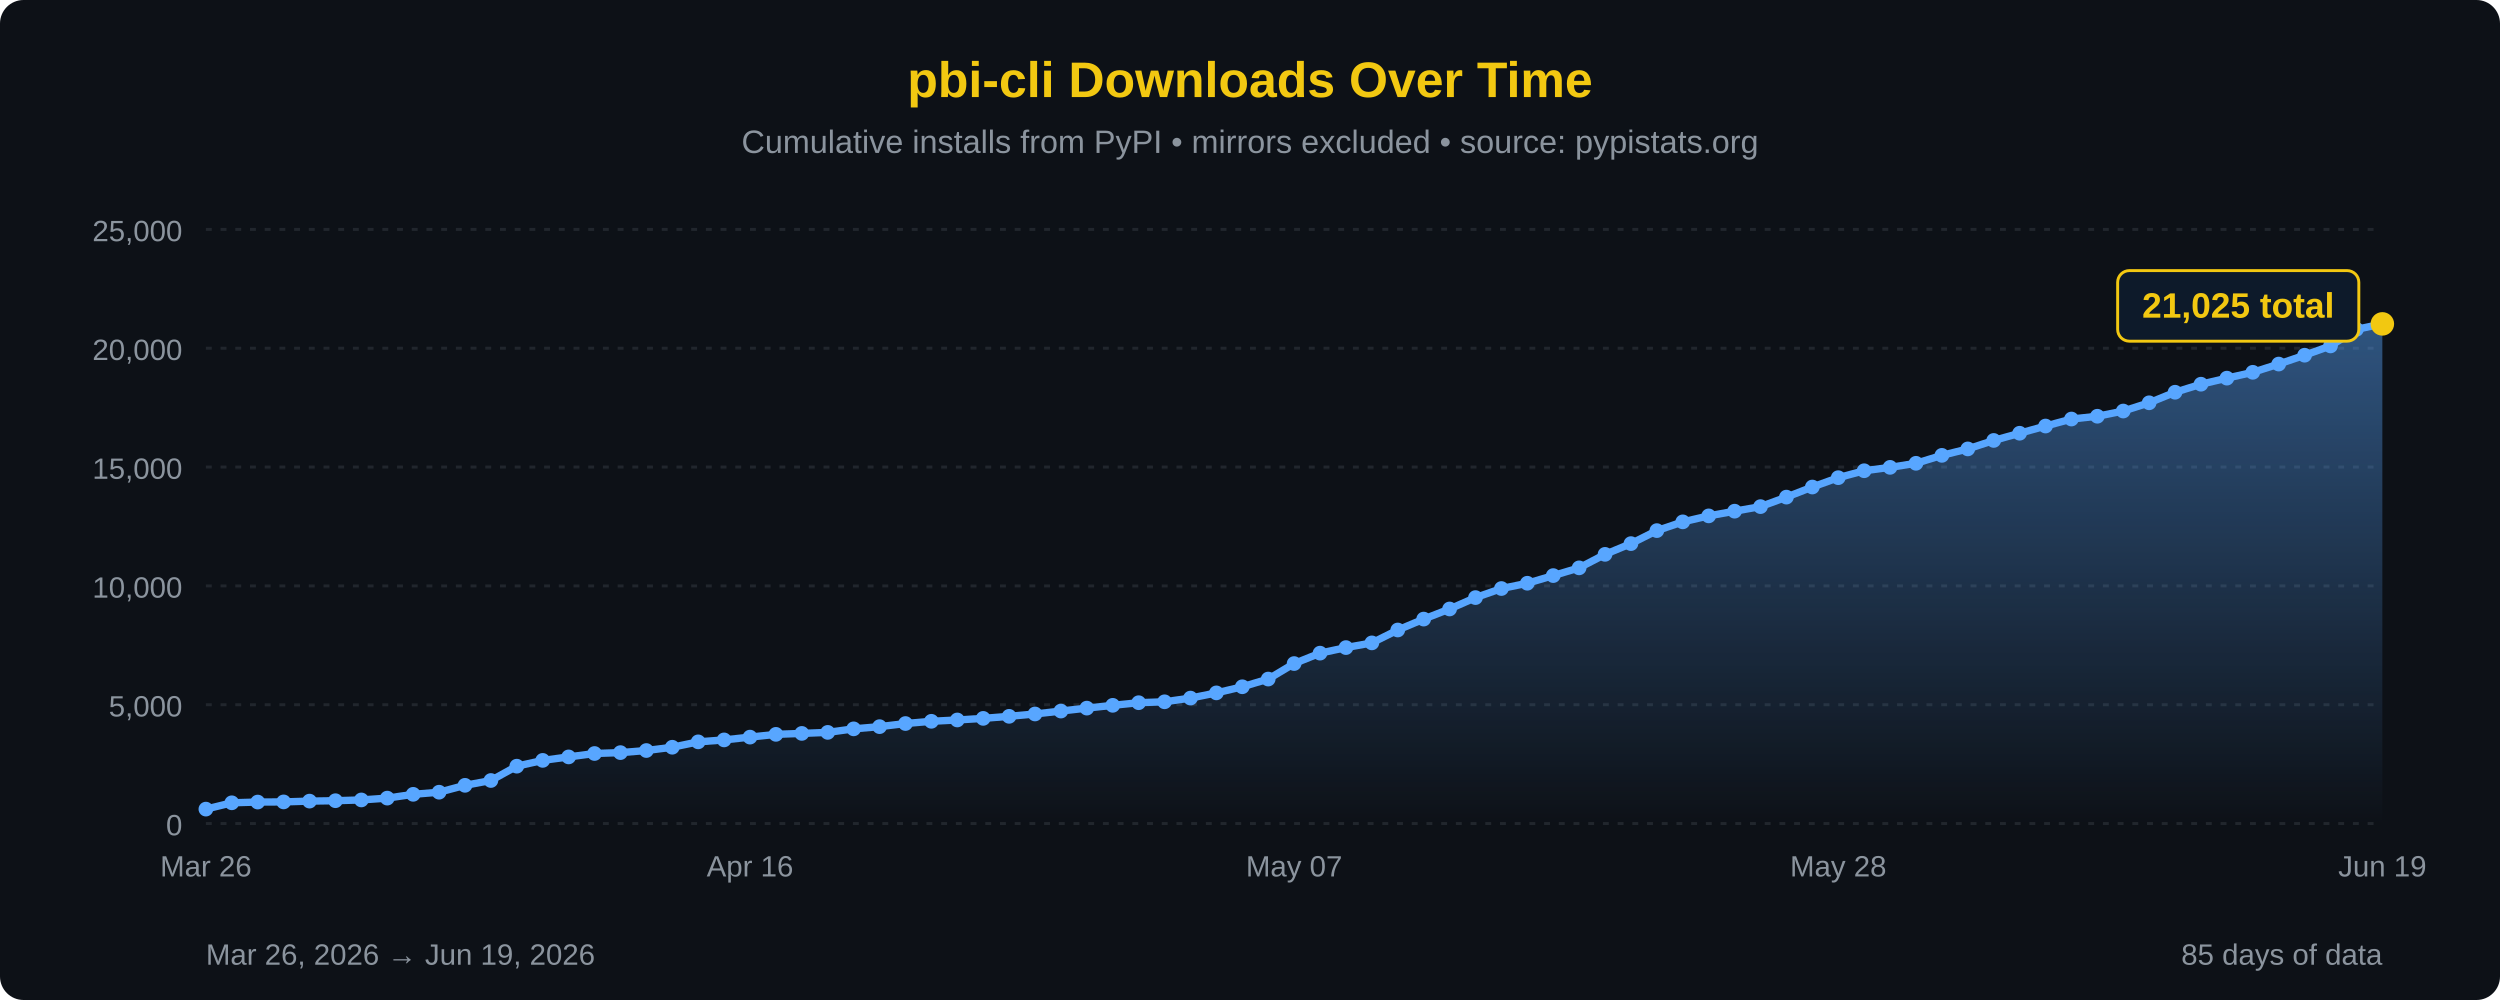
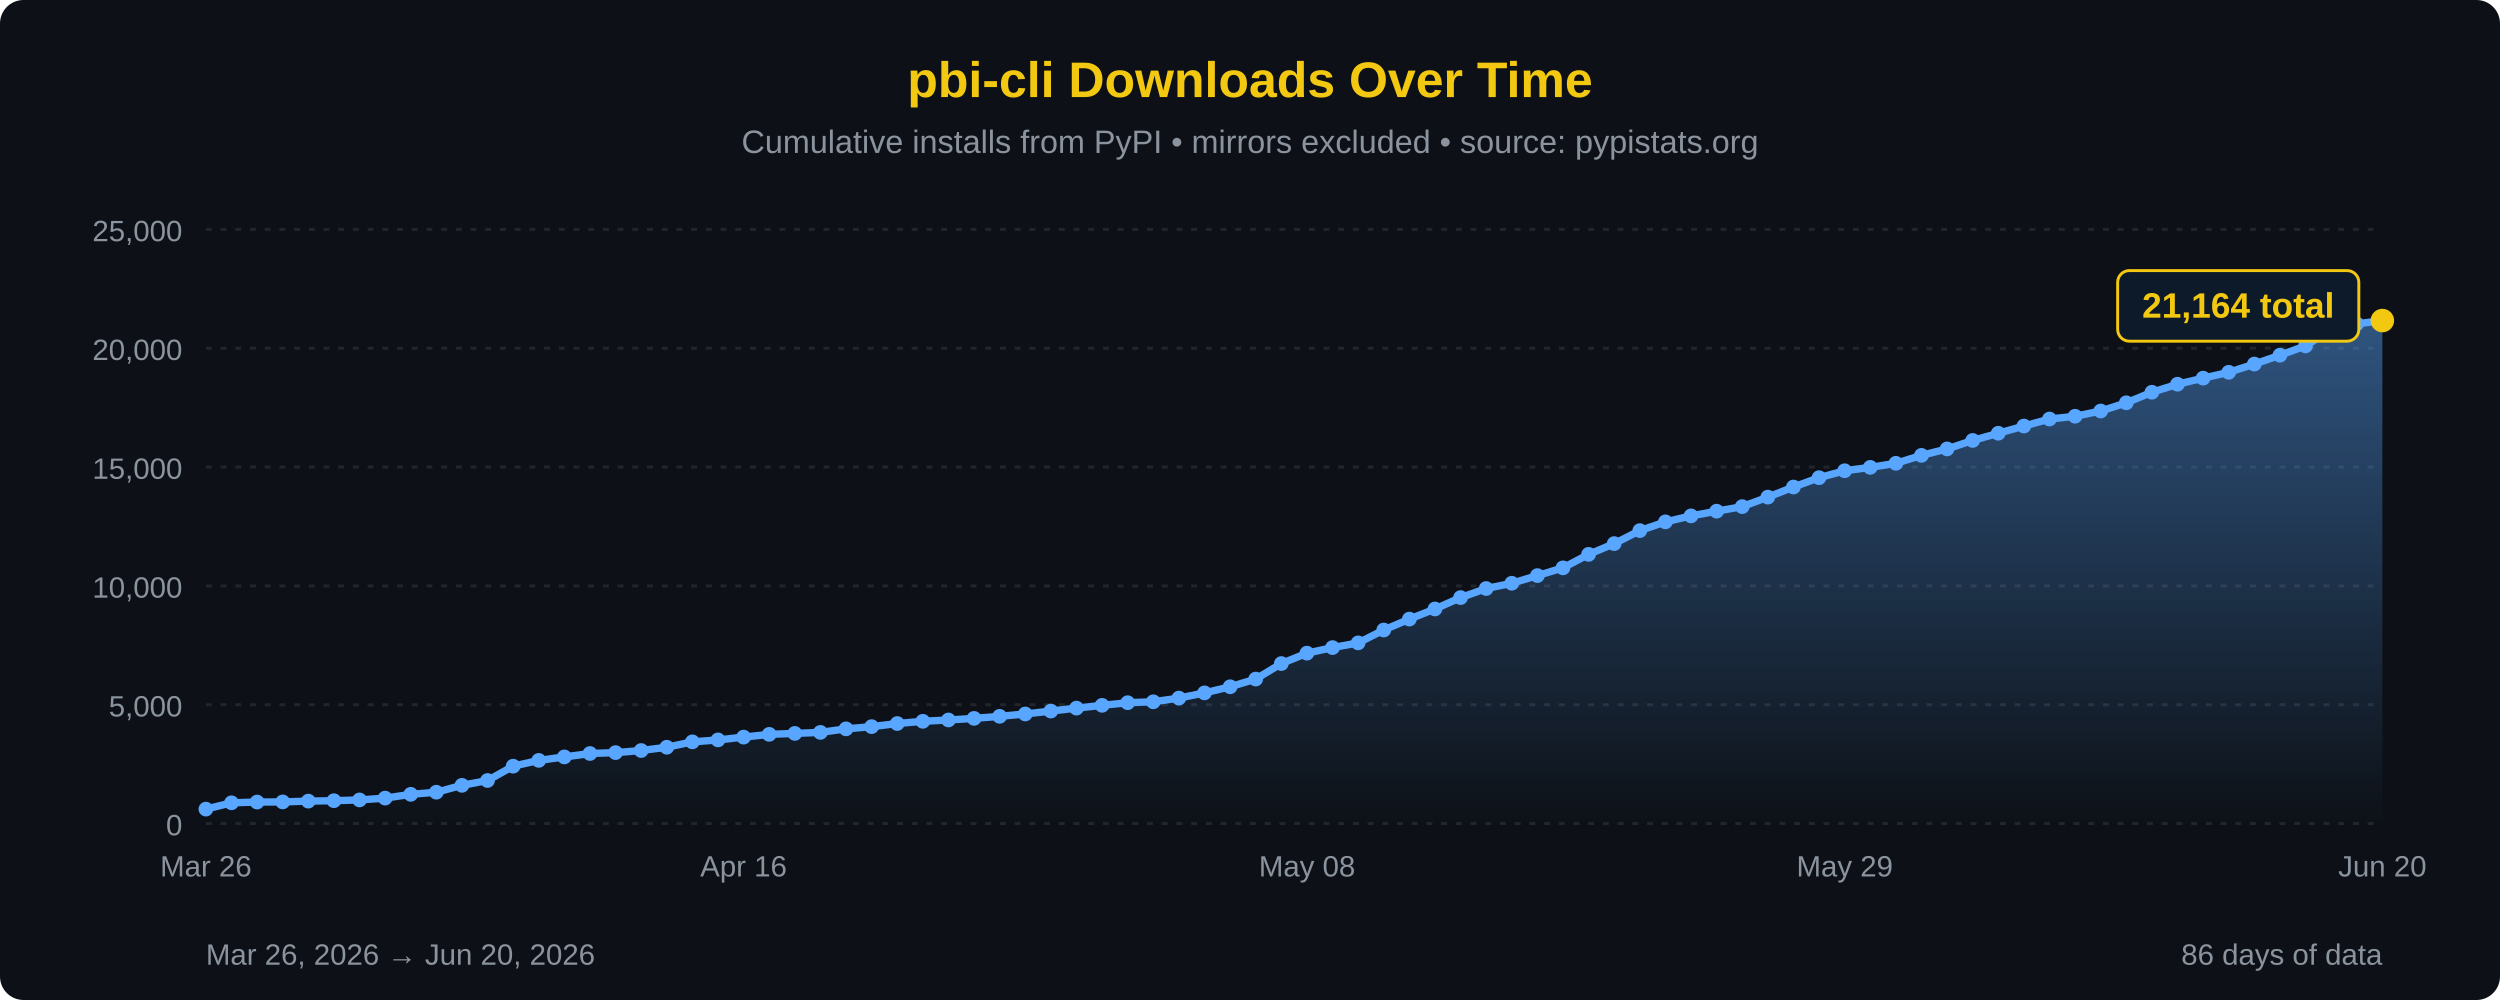
<svg xmlns="http://www.w3.org/2000/svg" width="850" height="340" viewBox="0 0 850 340">
  <defs>
    <linearGradient id="areaFill" x1="0" y1="0" x2="0" y2="1">
      <stop offset="0%" stop-color="#58a6ff" stop-opacity="0.45" />
      <stop offset="100%" stop-color="#58a6ff" stop-opacity="0" />
    </linearGradient>
  </defs>
  <rect width="100%" height="100%" fill="#0d1117" rx="8" />
  <text x="425" y="33" font-family="'Segoe UI', Arial, sans-serif" font-size="17" fill="#F2C811" text-anchor="middle" font-weight="bold">pbi-cli Downloads Over Time</text>
  <text x="425" y="52" font-family="'Segoe UI', Arial, sans-serif" font-size="11" fill="#8b949e" text-anchor="middle">Cumulative installs from PyPI • mirrors excluded • source: pypistats.org</text>
  <line x1="70" y1="280.0" x2="810" y2="280.0" stroke="#21262d" stroke-width="1" stroke-dasharray="2,3" />
  <line x1="70" y1="239.6" x2="810" y2="239.6" stroke="#21262d" stroke-width="1" stroke-dasharray="2,3" />
  <line x1="70" y1="199.2" x2="810" y2="199.2" stroke="#21262d" stroke-width="1" stroke-dasharray="2,3" />
  <line x1="70" y1="158.8" x2="810" y2="158.8" stroke="#21262d" stroke-width="1" stroke-dasharray="2,3" />
  <line x1="70" y1="118.4" x2="810" y2="118.4" stroke="#21262d" stroke-width="1" stroke-dasharray="2,3" />
  <line x1="70" y1="78.0" x2="810" y2="78.0" stroke="#21262d" stroke-width="1" stroke-dasharray="2,3" />
  <text x="62" y="284.0" font-family="'Segoe UI', Arial, sans-serif" font-size="10" fill="#8b949e" text-anchor="end">0</text>
  <text x="62" y="243.6" font-family="'Segoe UI', Arial, sans-serif" font-size="10" fill="#8b949e" text-anchor="end">5,000</text>
  <text x="62" y="203.2" font-family="'Segoe UI', Arial, sans-serif" font-size="10" fill="#8b949e" text-anchor="end">10,000</text>
  <text x="62" y="162.8" font-family="'Segoe UI', Arial, sans-serif" font-size="10" fill="#8b949e" text-anchor="end">15,000</text>
  <text x="62" y="122.4" font-family="'Segoe UI', Arial, sans-serif" font-size="10" fill="#8b949e" text-anchor="end">20,000</text>
  <text x="62" y="82.0" font-family="'Segoe UI', Arial, sans-serif" font-size="10" fill="#8b949e" text-anchor="end">25,000</text>
-   <path d="M 70.00,280 L 70.00,275.10 L 78.81,272.95 L 87.62,272.70 L 96.43,272.65 L 105.24,272.38 L 114.05,272.24 L 122.86,271.98 L 131.67,271.36 L 140.48,270.07 L 149.29,269.35 L 158.10,267.01 L 166.90,265.37 L 175.71,260.50 L 184.52,258.53 L 193.33,257.35 L 202.14,256.19 L 210.95,255.89 L 219.76,255.18 L 228.57,254.06 L 237.38,252.23 L 246.19,251.57 L 255.00,250.62 L 263.81,249.68 L 272.62,249.36 L 281.43,249.01 L 290.24,247.81 L 299.05,247.06 L 307.86,246.00 L 316.67,245.24 L 325.48,244.79 L 334.29,244.25 L 343.10,243.55 L 351.90,242.75 L 360.71,241.76 L 369.52,240.76 L 378.33,239.81 L 387.14,238.92 L 395.95,238.61 L 404.76,237.35 L 413.57,235.58 L 422.38,233.50 L 431.19,230.88 L 440.00,225.61 L 448.81,222.07 L 457.62,220.18 L 466.43,218.58 L 475.24,214.20 L 484.05,210.49 L 492.86,207.05 L 501.67,203.18 L 510.48,200.10 L 519.29,198.30 L 528.10,195.70 L 536.90,193.07 L 545.71,188.48 L 554.52,184.83 L 563.33,180.41 L 572.14,177.43 L 580.95,175.40 L 589.76,173.80 L 598.57,172.25 L 607.38,169.02 L 616.19,165.59 L 625.00,162.41 L 633.81,160.05 L 642.62,158.90 L 651.43,157.52 L 660.24,154.82 L 669.05,152.63 L 677.86,149.75 L 686.67,147.30 L 695.48,144.85 L 704.29,142.47 L 713.10,141.52 L 721.90,139.75 L 730.71,136.95 L 739.52,133.36 L 748.33,130.63 L 757.14,128.57 L 765.95,126.58 L 774.76,123.78 L 783.57,120.77 L 792.38,117.61 L 801.19,111.98 L 810.00,110.12 L 810.00,280 Z" fill="url(#areaFill)" />
-   <path d="M 70.00,275.10 L 78.81,272.95 L 87.62,272.70 L 96.43,272.65 L 105.24,272.38 L 114.05,272.24 L 122.86,271.98 L 131.67,271.36 L 140.48,270.07 L 149.29,269.35 L 158.10,267.01 L 166.90,265.37 L 175.71,260.50 L 184.52,258.53 L 193.33,257.35 L 202.14,256.19 L 210.95,255.89 L 219.76,255.18 L 228.57,254.06 L 237.38,252.23 L 246.19,251.57 L 255.00,250.62 L 263.81,249.68 L 272.62,249.36 L 281.43,249.01 L 290.24,247.81 L 299.05,247.06 L 307.86,246.00 L 316.67,245.24 L 325.48,244.79 L 334.29,244.25 L 343.10,243.55 L 351.90,242.75 L 360.71,241.76 L 369.52,240.76 L 378.33,239.81 L 387.14,238.92 L 395.95,238.61 L 404.76,237.35 L 413.57,235.58 L 422.38,233.50 L 431.19,230.88 L 440.00,225.61 L 448.81,222.07 L 457.62,220.18 L 466.43,218.58 L 475.24,214.20 L 484.05,210.49 L 492.86,207.05 L 501.67,203.18 L 510.48,200.10 L 519.29,198.30 L 528.10,195.70 L 536.90,193.07 L 545.71,188.48 L 554.52,184.83 L 563.33,180.41 L 572.14,177.43 L 580.95,175.40 L 589.76,173.80 L 598.57,172.25 L 607.38,169.02 L 616.19,165.59 L 625.00,162.41 L 633.81,160.05 L 642.62,158.90 L 651.43,157.52 L 660.24,154.82 L 669.05,152.63 L 677.86,149.75 L 686.67,147.30 L 695.48,144.85 L 704.29,142.47 L 713.10,141.52 L 721.90,139.75 L 730.71,136.95 L 739.52,133.36 L 748.33,130.63 L 757.14,128.57 L 765.95,126.58 L 774.76,123.78 L 783.57,120.77 L 792.38,117.61 L 801.19,111.98 L 810.00,110.12" fill="none" stroke="#58a6ff" stroke-width="2.5" stroke-linejoin="round" stroke-linecap="round" />
+   <path d="M 70.00,280 L 70.00,275.10 L 78.71,272.95 L 87.41,272.70 L 96.12,272.65 L 104.82,272.38 L 113.53,272.24 L 122.24,271.98 L 130.94,271.36 L 139.65,270.07 L 148.35,269.35 L 157.06,267.01 L 165.76,265.37 L 174.47,260.50 L 183.18,258.53 L 191.88,257.35 L 200.59,256.19 L 209.29,255.89 L 218.00,255.18 L 226.71,254.06 L 235.41,252.23 L 244.12,251.57 L 252.82,250.62 L 261.53,249.68 L 270.24,249.36 L 278.94,249.01 L 287.65,247.81 L 296.35,247.06 L 305.06,246.00 L 313.76,245.24 L 322.47,244.79 L 331.18,244.25 L 339.88,243.55 L 348.59,242.75 L 357.29,241.76 L 366.00,240.76 L 374.71,239.81 L 383.41,238.92 L 392.12,238.61 L 400.82,237.35 L 409.53,235.58 L 418.24,233.50 L 426.94,230.88 L 435.65,225.61 L 444.35,222.07 L 453.06,220.18 L 461.76,218.58 L 470.47,214.20 L 479.18,210.49 L 487.88,207.05 L 496.59,203.18 L 505.29,200.10 L 514.00,198.30 L 522.71,195.70 L 531.41,193.07 L 540.12,188.48 L 548.82,184.83 L 557.53,180.41 L 566.24,177.43 L 574.94,175.40 L 583.65,173.80 L 592.35,172.25 L 601.06,169.02 L 609.76,165.59 L 618.47,162.41 L 627.18,160.05 L 635.88,158.90 L 644.59,157.52 L 653.29,154.82 L 662.00,152.63 L 670.71,149.75 L 679.41,147.30 L 688.12,144.85 L 696.82,142.47 L 705.53,141.52 L 714.24,139.75 L 722.94,136.95 L 731.65,133.36 L 740.35,130.63 L 749.06,128.57 L 757.76,126.58 L 766.47,123.78 L 775.18,120.77 L 783.88,117.61 L 792.59,111.98 L 801.29,110.12 L 810.00,108.99 L 810.00,280 Z" fill="url(#areaFill)" />
+   <path d="M 70.00,275.10 L 78.71,272.95 L 87.41,272.70 L 96.12,272.65 L 104.82,272.38 L 113.53,272.24 L 122.24,271.98 L 130.94,271.36 L 139.65,270.07 L 148.35,269.35 L 157.06,267.01 L 165.76,265.37 L 174.47,260.50 L 183.18,258.53 L 191.88,257.35 L 200.59,256.19 L 209.29,255.89 L 218.00,255.18 L 226.71,254.06 L 235.41,252.23 L 244.12,251.57 L 252.82,250.62 L 261.53,249.68 L 270.24,249.36 L 278.94,249.01 L 287.65,247.81 L 296.35,247.06 L 305.06,246.00 L 313.76,245.24 L 322.47,244.79 L 331.18,244.25 L 339.88,243.55 L 348.59,242.75 L 357.29,241.76 L 366.00,240.76 L 374.71,239.81 L 383.41,238.92 L 392.12,238.61 L 400.82,237.35 L 409.53,235.58 L 418.24,233.50 L 426.94,230.88 L 435.65,225.61 L 444.35,222.07 L 453.06,220.18 L 461.76,218.58 L 470.47,214.20 L 479.18,210.49 L 487.88,207.05 L 496.59,203.18 L 505.29,200.10 L 514.00,198.30 L 522.71,195.70 L 531.41,193.07 L 540.12,188.48 L 548.82,184.83 L 557.53,180.41 L 566.24,177.43 L 574.94,175.40 L 583.65,173.80 L 592.35,172.25 L 601.06,169.02 L 609.76,165.59 L 618.47,162.41 L 627.18,160.05 L 635.88,158.90 L 644.59,157.52 L 653.29,154.82 L 662.00,152.63 L 670.71,149.75 L 679.41,147.30 L 688.12,144.85 L 696.82,142.47 L 705.53,141.52 L 714.24,139.75 L 722.94,136.95 L 731.65,133.36 L 740.35,130.63 L 749.06,128.57 L 757.76,126.58 L 766.47,123.78 L 775.18,120.77 L 783.88,117.61 L 792.59,111.98 L 801.29,110.12 L 810.00,108.99" fill="none" stroke="#58a6ff" stroke-width="2.5" stroke-linejoin="round" stroke-linecap="round" />
  <circle cx="70.00" cy="275.10" r="2.5" fill="#58a6ff" />
-   <circle cx="78.81" cy="272.95" r="2.5" fill="#58a6ff" />
-   <circle cx="87.62" cy="272.70" r="2.5" fill="#58a6ff" />
-   <circle cx="96.43" cy="272.65" r="2.5" fill="#58a6ff" />
-   <circle cx="105.24" cy="272.38" r="2.5" fill="#58a6ff" />
-   <circle cx="114.05" cy="272.24" r="2.5" fill="#58a6ff" />
-   <circle cx="122.86" cy="271.98" r="2.5" fill="#58a6ff" />
-   <circle cx="131.67" cy="271.36" r="2.5" fill="#58a6ff" />
-   <circle cx="140.48" cy="270.07" r="2.5" fill="#58a6ff" />
-   <circle cx="149.29" cy="269.35" r="2.5" fill="#58a6ff" />
-   <circle cx="158.10" cy="267.01" r="2.5" fill="#58a6ff" />
-   <circle cx="166.90" cy="265.37" r="2.5" fill="#58a6ff" />
-   <circle cx="175.71" cy="260.50" r="2.5" fill="#58a6ff" />
-   <circle cx="184.52" cy="258.53" r="2.5" fill="#58a6ff" />
-   <circle cx="193.33" cy="257.35" r="2.5" fill="#58a6ff" />
-   <circle cx="202.14" cy="256.19" r="2.5" fill="#58a6ff" />
-   <circle cx="210.95" cy="255.89" r="2.5" fill="#58a6ff" />
-   <circle cx="219.76" cy="255.18" r="2.5" fill="#58a6ff" />
-   <circle cx="228.57" cy="254.06" r="2.5" fill="#58a6ff" />
-   <circle cx="237.38" cy="252.23" r="2.5" fill="#58a6ff" />
-   <circle cx="246.19" cy="251.57" r="2.5" fill="#58a6ff" />
-   <circle cx="255.00" cy="250.62" r="2.5" fill="#58a6ff" />
-   <circle cx="263.81" cy="249.68" r="2.5" fill="#58a6ff" />
-   <circle cx="272.62" cy="249.36" r="2.5" fill="#58a6ff" />
-   <circle cx="281.43" cy="249.01" r="2.5" fill="#58a6ff" />
-   <circle cx="290.24" cy="247.81" r="2.5" fill="#58a6ff" />
-   <circle cx="299.05" cy="247.06" r="2.5" fill="#58a6ff" />
-   <circle cx="307.86" cy="246.00" r="2.5" fill="#58a6ff" />
-   <circle cx="316.67" cy="245.24" r="2.5" fill="#58a6ff" />
-   <circle cx="325.48" cy="244.79" r="2.5" fill="#58a6ff" />
-   <circle cx="334.29" cy="244.25" r="2.5" fill="#58a6ff" />
-   <circle cx="343.10" cy="243.55" r="2.5" fill="#58a6ff" />
-   <circle cx="351.90" cy="242.75" r="2.5" fill="#58a6ff" />
-   <circle cx="360.71" cy="241.76" r="2.5" fill="#58a6ff" />
-   <circle cx="369.52" cy="240.76" r="2.5" fill="#58a6ff" />
-   <circle cx="378.33" cy="239.81" r="2.5" fill="#58a6ff" />
-   <circle cx="387.14" cy="238.92" r="2.5" fill="#58a6ff" />
-   <circle cx="395.95" cy="238.61" r="2.5" fill="#58a6ff" />
-   <circle cx="404.76" cy="237.35" r="2.5" fill="#58a6ff" />
-   <circle cx="413.57" cy="235.58" r="2.5" fill="#58a6ff" />
-   <circle cx="422.38" cy="233.50" r="2.5" fill="#58a6ff" />
-   <circle cx="431.19" cy="230.88" r="2.5" fill="#58a6ff" />
-   <circle cx="440.00" cy="225.61" r="2.5" fill="#58a6ff" />
-   <circle cx="448.81" cy="222.07" r="2.5" fill="#58a6ff" />
-   <circle cx="457.62" cy="220.18" r="2.5" fill="#58a6ff" />
-   <circle cx="466.43" cy="218.58" r="2.5" fill="#58a6ff" />
-   <circle cx="475.24" cy="214.20" r="2.5" fill="#58a6ff" />
-   <circle cx="484.05" cy="210.49" r="2.5" fill="#58a6ff" />
-   <circle cx="492.86" cy="207.05" r="2.5" fill="#58a6ff" />
-   <circle cx="501.67" cy="203.18" r="2.5" fill="#58a6ff" />
-   <circle cx="510.48" cy="200.10" r="2.5" fill="#58a6ff" />
-   <circle cx="519.29" cy="198.30" r="2.5" fill="#58a6ff" />
-   <circle cx="528.10" cy="195.70" r="2.5" fill="#58a6ff" />
-   <circle cx="536.90" cy="193.07" r="2.5" fill="#58a6ff" />
-   <circle cx="545.71" cy="188.48" r="2.5" fill="#58a6ff" />
-   <circle cx="554.52" cy="184.83" r="2.5" fill="#58a6ff" />
-   <circle cx="563.33" cy="180.41" r="2.5" fill="#58a6ff" />
-   <circle cx="572.14" cy="177.43" r="2.5" fill="#58a6ff" />
-   <circle cx="580.95" cy="175.40" r="2.5" fill="#58a6ff" />
-   <circle cx="589.76" cy="173.80" r="2.5" fill="#58a6ff" />
-   <circle cx="598.57" cy="172.25" r="2.5" fill="#58a6ff" />
-   <circle cx="607.38" cy="169.02" r="2.5" fill="#58a6ff" />
-   <circle cx="616.19" cy="165.59" r="2.5" fill="#58a6ff" />
-   <circle cx="625.00" cy="162.41" r="2.5" fill="#58a6ff" />
-   <circle cx="633.81" cy="160.05" r="2.5" fill="#58a6ff" />
-   <circle cx="642.62" cy="158.90" r="2.5" fill="#58a6ff" />
-   <circle cx="651.43" cy="157.52" r="2.5" fill="#58a6ff" />
-   <circle cx="660.24" cy="154.82" r="2.5" fill="#58a6ff" />
-   <circle cx="669.05" cy="152.63" r="2.5" fill="#58a6ff" />
-   <circle cx="677.86" cy="149.75" r="2.5" fill="#58a6ff" />
-   <circle cx="686.67" cy="147.30" r="2.5" fill="#58a6ff" />
-   <circle cx="695.48" cy="144.85" r="2.5" fill="#58a6ff" />
-   <circle cx="704.29" cy="142.47" r="2.5" fill="#58a6ff" />
-   <circle cx="713.10" cy="141.52" r="2.5" fill="#58a6ff" />
-   <circle cx="721.90" cy="139.75" r="2.5" fill="#58a6ff" />
-   <circle cx="730.71" cy="136.95" r="2.5" fill="#58a6ff" />
-   <circle cx="739.52" cy="133.36" r="2.5" fill="#58a6ff" />
-   <circle cx="748.33" cy="130.63" r="2.5" fill="#58a6ff" />
-   <circle cx="757.14" cy="128.57" r="2.5" fill="#58a6ff" />
-   <circle cx="765.95" cy="126.58" r="2.5" fill="#58a6ff" />
-   <circle cx="774.76" cy="123.78" r="2.5" fill="#58a6ff" />
-   <circle cx="783.57" cy="120.77" r="2.5" fill="#58a6ff" />
-   <circle cx="792.38" cy="117.61" r="2.5" fill="#58a6ff" />
-   <circle cx="801.19" cy="111.98" r="2.5" fill="#58a6ff" />
-   <circle cx="810.00" cy="110.12" r="4" fill="#F2C811" />
+   <circle cx="78.71" cy="272.95" r="2.5" fill="#58a6ff" />
+   <circle cx="87.41" cy="272.70" r="2.5" fill="#58a6ff" />
+   <circle cx="96.12" cy="272.65" r="2.5" fill="#58a6ff" />
+   <circle cx="104.82" cy="272.38" r="2.5" fill="#58a6ff" />
+   <circle cx="113.53" cy="272.24" r="2.5" fill="#58a6ff" />
+   <circle cx="122.24" cy="271.98" r="2.5" fill="#58a6ff" />
+   <circle cx="130.94" cy="271.36" r="2.5" fill="#58a6ff" />
+   <circle cx="139.65" cy="270.07" r="2.5" fill="#58a6ff" />
+   <circle cx="148.35" cy="269.35" r="2.5" fill="#58a6ff" />
+   <circle cx="157.06" cy="267.01" r="2.5" fill="#58a6ff" />
+   <circle cx="165.76" cy="265.37" r="2.5" fill="#58a6ff" />
+   <circle cx="174.47" cy="260.50" r="2.5" fill="#58a6ff" />
+   <circle cx="183.18" cy="258.53" r="2.5" fill="#58a6ff" />
+   <circle cx="191.88" cy="257.35" r="2.5" fill="#58a6ff" />
+   <circle cx="200.59" cy="256.19" r="2.5" fill="#58a6ff" />
+   <circle cx="209.29" cy="255.89" r="2.5" fill="#58a6ff" />
+   <circle cx="218.00" cy="255.18" r="2.5" fill="#58a6ff" />
+   <circle cx="226.71" cy="254.06" r="2.5" fill="#58a6ff" />
+   <circle cx="235.41" cy="252.23" r="2.5" fill="#58a6ff" />
+   <circle cx="244.12" cy="251.57" r="2.5" fill="#58a6ff" />
+   <circle cx="252.82" cy="250.62" r="2.5" fill="#58a6ff" />
+   <circle cx="261.53" cy="249.68" r="2.5" fill="#58a6ff" />
+   <circle cx="270.24" cy="249.36" r="2.5" fill="#58a6ff" />
+   <circle cx="278.94" cy="249.01" r="2.5" fill="#58a6ff" />
+   <circle cx="287.65" cy="247.81" r="2.5" fill="#58a6ff" />
+   <circle cx="296.35" cy="247.06" r="2.5" fill="#58a6ff" />
+   <circle cx="305.06" cy="246.00" r="2.5" fill="#58a6ff" />
+   <circle cx="313.76" cy="245.24" r="2.5" fill="#58a6ff" />
+   <circle cx="322.47" cy="244.79" r="2.5" fill="#58a6ff" />
+   <circle cx="331.18" cy="244.25" r="2.5" fill="#58a6ff" />
+   <circle cx="339.88" cy="243.55" r="2.5" fill="#58a6ff" />
+   <circle cx="348.59" cy="242.75" r="2.5" fill="#58a6ff" />
+   <circle cx="357.29" cy="241.76" r="2.5" fill="#58a6ff" />
+   <circle cx="366.00" cy="240.76" r="2.5" fill="#58a6ff" />
+   <circle cx="374.71" cy="239.81" r="2.5" fill="#58a6ff" />
+   <circle cx="383.41" cy="238.92" r="2.5" fill="#58a6ff" />
+   <circle cx="392.12" cy="238.61" r="2.5" fill="#58a6ff" />
+   <circle cx="400.82" cy="237.35" r="2.5" fill="#58a6ff" />
+   <circle cx="409.53" cy="235.58" r="2.5" fill="#58a6ff" />
+   <circle cx="418.24" cy="233.50" r="2.5" fill="#58a6ff" />
+   <circle cx="426.94" cy="230.88" r="2.5" fill="#58a6ff" />
+   <circle cx="435.65" cy="225.61" r="2.5" fill="#58a6ff" />
+   <circle cx="444.35" cy="222.07" r="2.5" fill="#58a6ff" />
+   <circle cx="453.06" cy="220.18" r="2.5" fill="#58a6ff" />
+   <circle cx="461.76" cy="218.58" r="2.5" fill="#58a6ff" />
+   <circle cx="470.47" cy="214.20" r="2.5" fill="#58a6ff" />
+   <circle cx="479.18" cy="210.49" r="2.5" fill="#58a6ff" />
+   <circle cx="487.88" cy="207.05" r="2.5" fill="#58a6ff" />
+   <circle cx="496.59" cy="203.18" r="2.5" fill="#58a6ff" />
+   <circle cx="505.29" cy="200.10" r="2.5" fill="#58a6ff" />
+   <circle cx="514.00" cy="198.30" r="2.5" fill="#58a6ff" />
+   <circle cx="522.71" cy="195.70" r="2.5" fill="#58a6ff" />
+   <circle cx="531.41" cy="193.07" r="2.5" fill="#58a6ff" />
+   <circle cx="540.12" cy="188.48" r="2.5" fill="#58a6ff" />
+   <circle cx="548.82" cy="184.83" r="2.5" fill="#58a6ff" />
+   <circle cx="557.53" cy="180.41" r="2.5" fill="#58a6ff" />
+   <circle cx="566.24" cy="177.43" r="2.5" fill="#58a6ff" />
+   <circle cx="574.94" cy="175.40" r="2.5" fill="#58a6ff" />
+   <circle cx="583.65" cy="173.80" r="2.5" fill="#58a6ff" />
+   <circle cx="592.35" cy="172.25" r="2.5" fill="#58a6ff" />
+   <circle cx="601.06" cy="169.02" r="2.5" fill="#58a6ff" />
+   <circle cx="609.76" cy="165.59" r="2.5" fill="#58a6ff" />
+   <circle cx="618.47" cy="162.41" r="2.5" fill="#58a6ff" />
+   <circle cx="627.18" cy="160.05" r="2.5" fill="#58a6ff" />
+   <circle cx="635.88" cy="158.90" r="2.5" fill="#58a6ff" />
+   <circle cx="644.59" cy="157.52" r="2.5" fill="#58a6ff" />
+   <circle cx="653.29" cy="154.82" r="2.5" fill="#58a6ff" />
+   <circle cx="662.00" cy="152.63" r="2.5" fill="#58a6ff" />
+   <circle cx="670.71" cy="149.75" r="2.5" fill="#58a6ff" />
+   <circle cx="679.41" cy="147.30" r="2.5" fill="#58a6ff" />
+   <circle cx="688.12" cy="144.85" r="2.5" fill="#58a6ff" />
+   <circle cx="696.82" cy="142.47" r="2.5" fill="#58a6ff" />
+   <circle cx="705.53" cy="141.52" r="2.5" fill="#58a6ff" />
+   <circle cx="714.24" cy="139.75" r="2.5" fill="#58a6ff" />
+   <circle cx="722.94" cy="136.95" r="2.5" fill="#58a6ff" />
+   <circle cx="731.65" cy="133.36" r="2.5" fill="#58a6ff" />
+   <circle cx="740.35" cy="130.63" r="2.5" fill="#58a6ff" />
+   <circle cx="749.06" cy="128.57" r="2.5" fill="#58a6ff" />
+   <circle cx="757.76" cy="126.58" r="2.5" fill="#58a6ff" />
+   <circle cx="766.47" cy="123.78" r="2.5" fill="#58a6ff" />
+   <circle cx="775.18" cy="120.77" r="2.5" fill="#58a6ff" />
+   <circle cx="783.88" cy="117.61" r="2.5" fill="#58a6ff" />
+   <circle cx="792.59" cy="111.98" r="2.5" fill="#58a6ff" />
+   <circle cx="801.29" cy="110.12" r="2.5" fill="#58a6ff" />
+   <circle cx="810.00" cy="108.99" r="4" fill="#F2C811" />
  <rect x="720.0" y="92.0" width="82" height="24" rx="4" fill="#0d1a2a" stroke="#F2C811" stroke-width="1" />
-   <text x="761.0" y="108.0" font-family="'Segoe UI', Arial, sans-serif" font-size="12" fill="#F2C811" text-anchor="middle" font-weight="bold">21,025 total</text>
+   <text x="761.0" y="108.0" font-family="'Segoe UI', Arial, sans-serif" font-size="12" fill="#F2C811" text-anchor="middle" font-weight="bold">21,164 total</text>
  <text x="70.0" y="298" font-family="'Segoe UI', Arial, sans-serif" font-size="10" fill="#8b949e" text-anchor="middle">Mar 26</text>
-   <text x="255.0" y="298" font-family="'Segoe UI', Arial, sans-serif" font-size="10" fill="#8b949e" text-anchor="middle">Apr 16</text>
-   <text x="440.0" y="298" font-family="'Segoe UI', Arial, sans-serif" font-size="10" fill="#8b949e" text-anchor="middle">May 07</text>
-   <text x="625.0" y="298" font-family="'Segoe UI', Arial, sans-serif" font-size="10" fill="#8b949e" text-anchor="middle">May 28</text>
-   <text x="810.0" y="298" font-family="'Segoe UI', Arial, sans-serif" font-size="10" fill="#8b949e" text-anchor="middle">Jun 19</text>
-   <text x="70" y="328" font-family="'Segoe UI', Arial, sans-serif" font-size="10" fill="#8b949e">Mar 26, 2026 → Jun 19, 2026</text>
-   <text x="810" y="328" font-family="'Segoe UI', Arial, sans-serif" font-size="10" fill="#8b949e" text-anchor="end">85 days of data</text>
+   <text x="252.8" y="298" font-family="'Segoe UI', Arial, sans-serif" font-size="10" fill="#8b949e" text-anchor="middle">Apr 16</text>
+   <text x="444.4" y="298" font-family="'Segoe UI', Arial, sans-serif" font-size="10" fill="#8b949e" text-anchor="middle">May 08</text>
+   <text x="627.2" y="298" font-family="'Segoe UI', Arial, sans-serif" font-size="10" fill="#8b949e" text-anchor="middle">May 29</text>
+   <text x="810.0" y="298" font-family="'Segoe UI', Arial, sans-serif" font-size="10" fill="#8b949e" text-anchor="middle">Jun 20</text>
+   <text x="70" y="328" font-family="'Segoe UI', Arial, sans-serif" font-size="10" fill="#8b949e">Mar 26, 2026 → Jun 20, 2026</text>
+   <text x="810" y="328" font-family="'Segoe UI', Arial, sans-serif" font-size="10" fill="#8b949e" text-anchor="end">86 days of data</text>
</svg>
